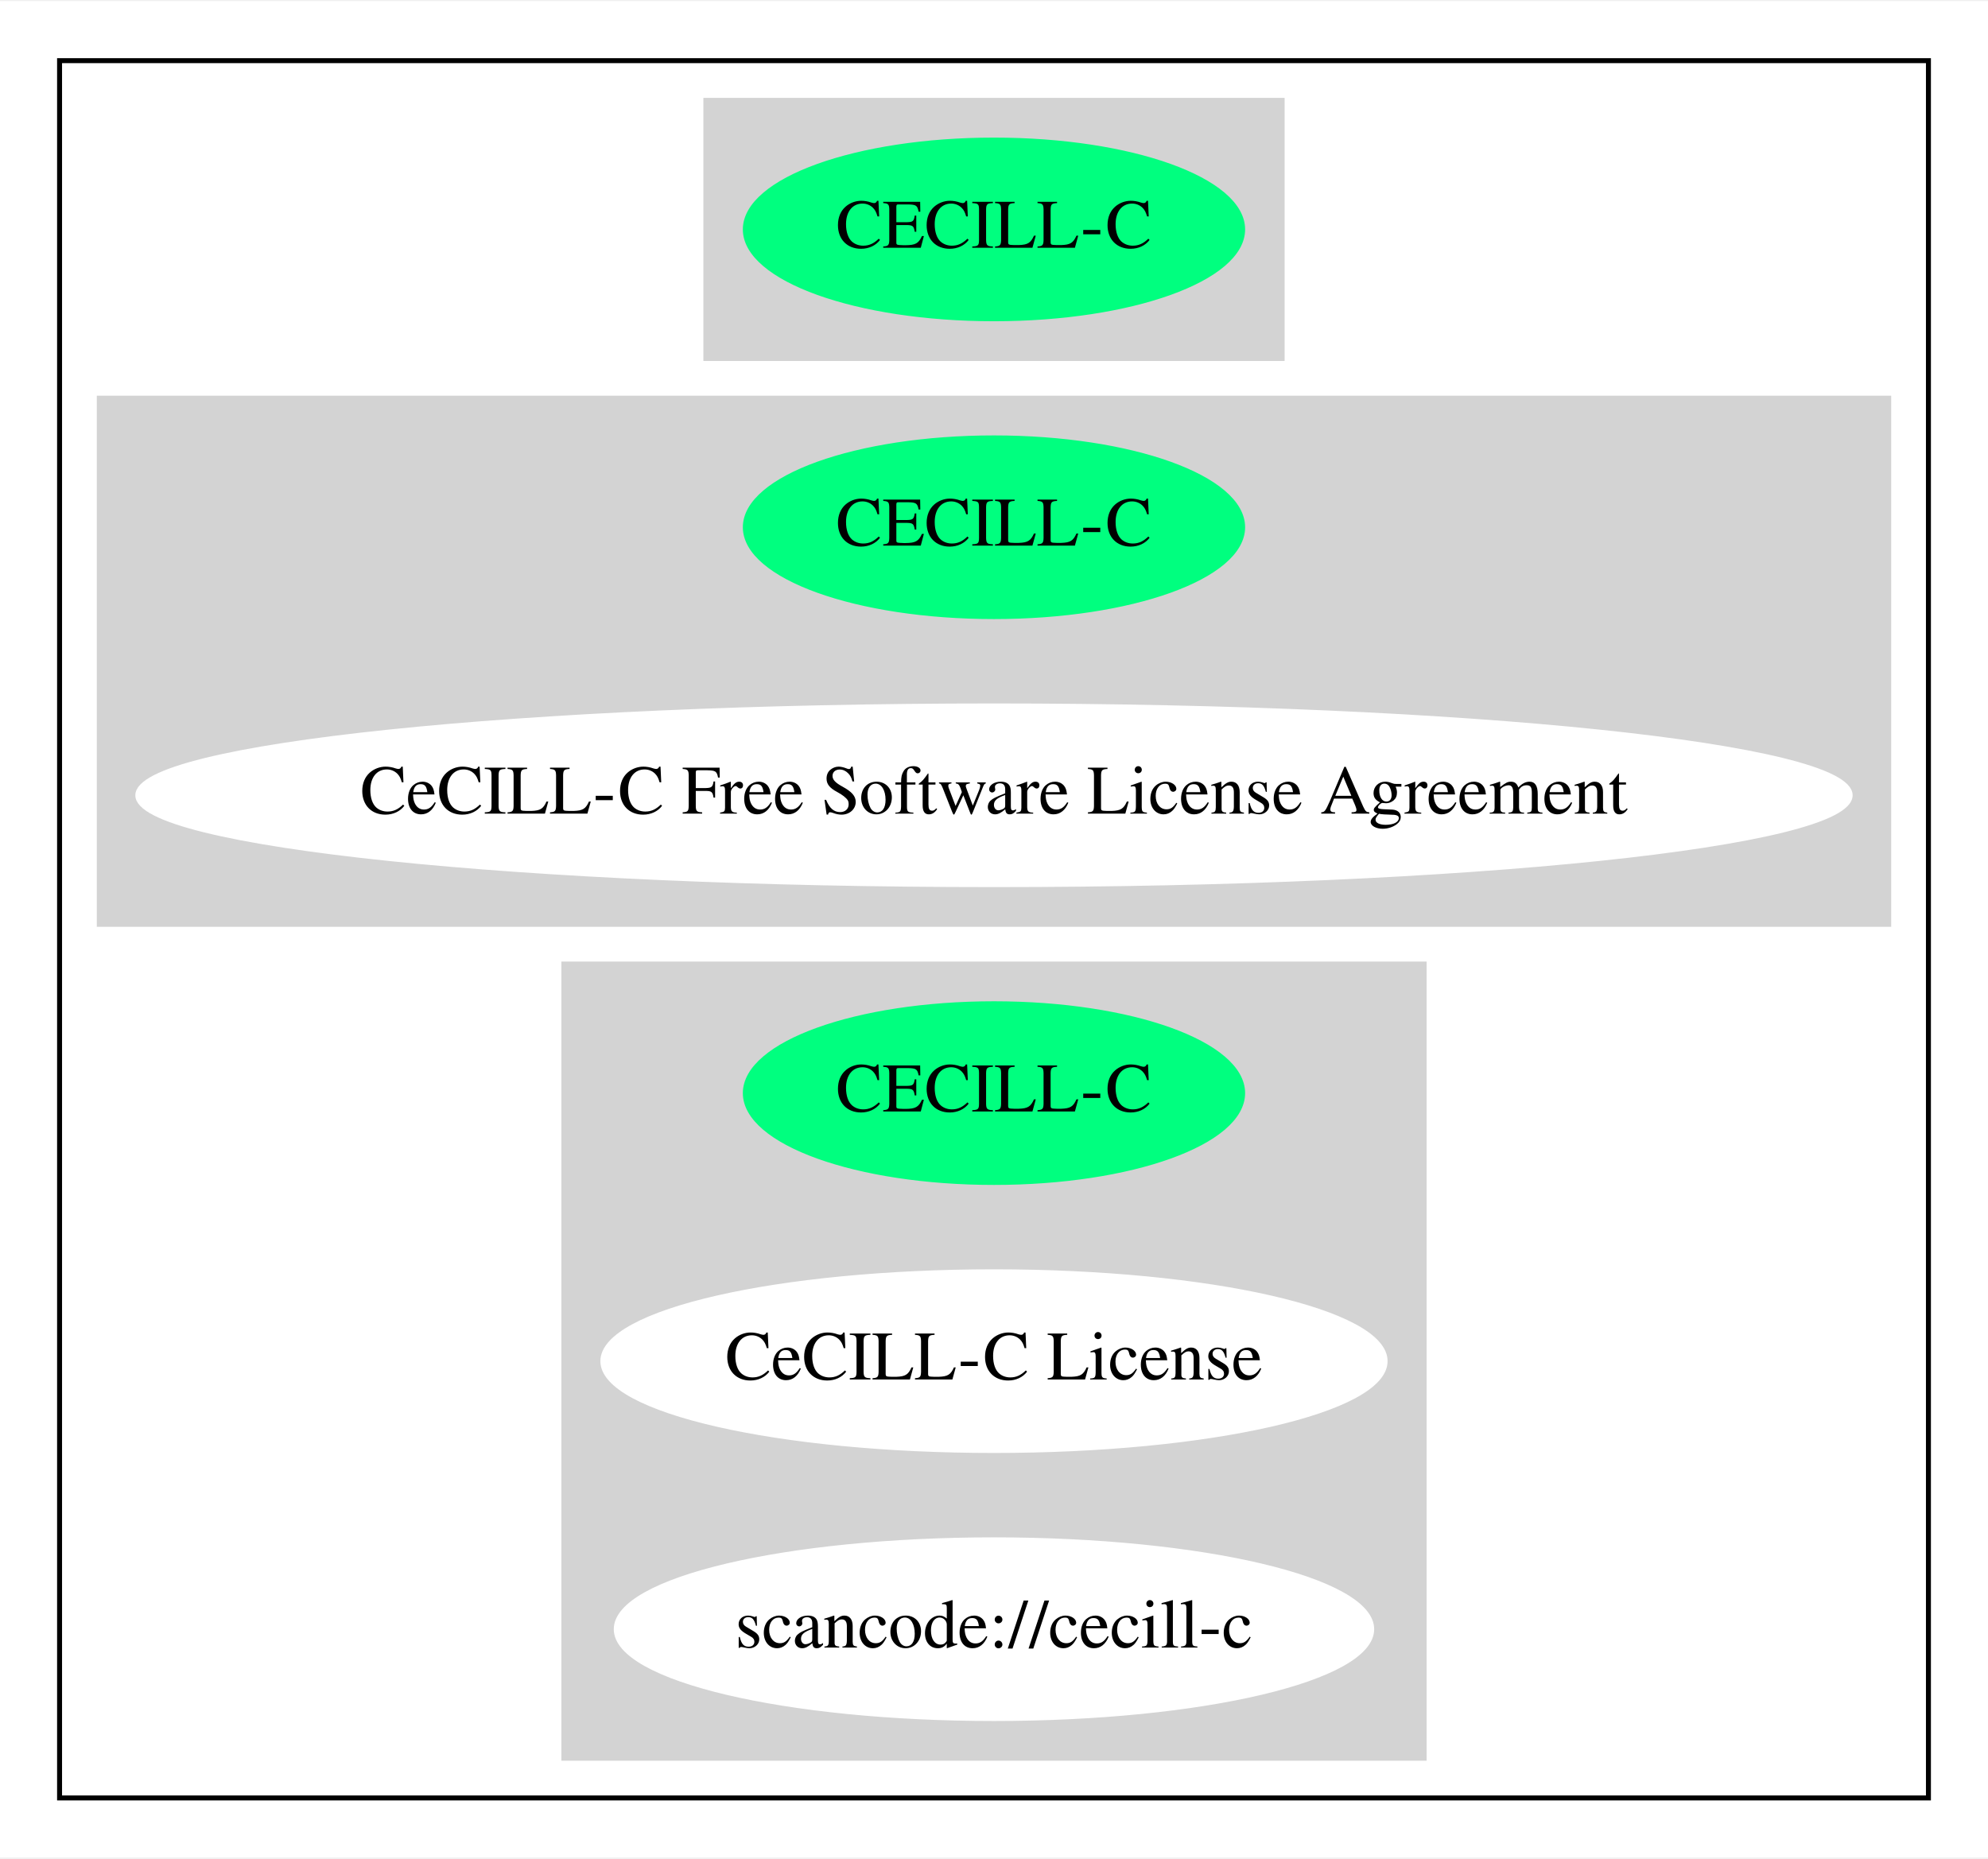
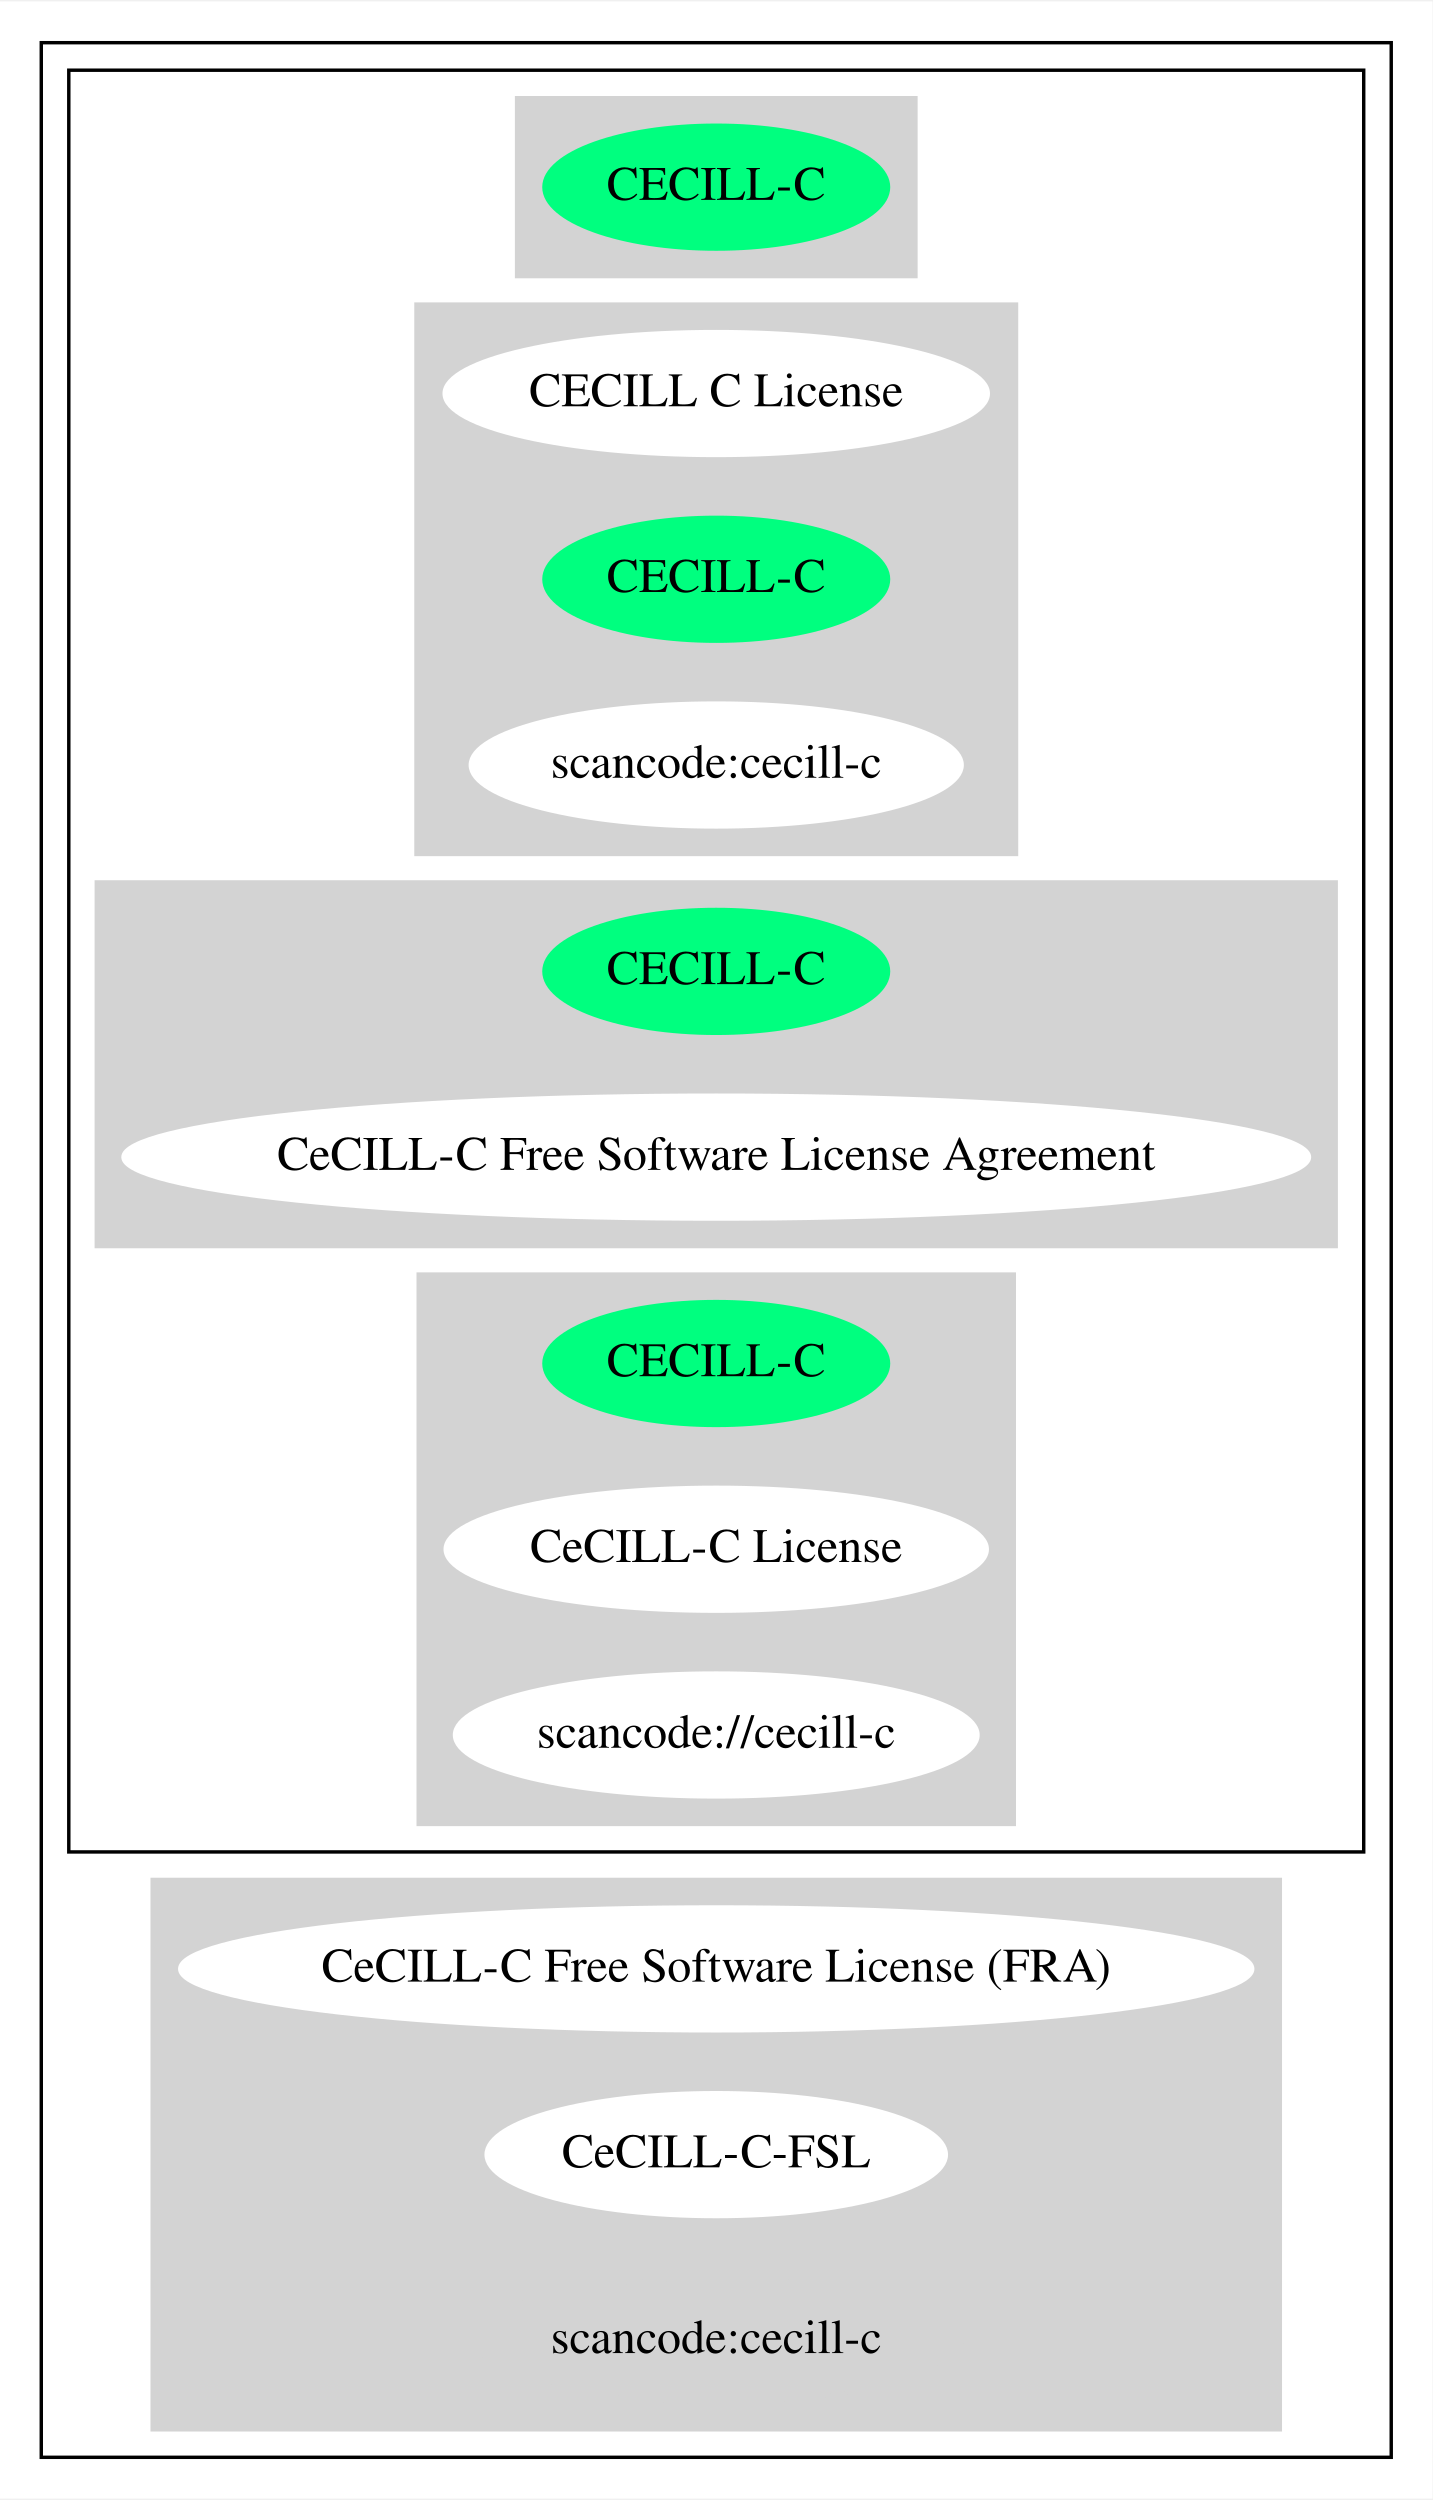
- <svg xmlns="http://www.w3.org/2000/svg" width="400pt" height="374pt" viewBox="0.00 0.00 400.47 374.00">
-   <g id="graph0" class="graph" transform="scale(1 1) rotate(0) translate(4 370)">
-     <polygon fill="white" stroke="transparent" points="-4,4 -4,-370 396.47,-370 396.47,4 -4,4" />
+ <svg xmlns="http://www.w3.org/2000/svg" width="416pt" height="726pt" viewBox="0.00 0.00 416.47 726.00">
+   <g id="graph0" class="graph" transform="scale(1 1) rotate(0) translate(4 722)">
+     <polygon fill="white" stroke="transparent" points="-4,4 -4,-722 412.47,-722 412.47,4 -4,4" />
    <g id="clust1" class="cluster">
-       <polygon fill="none" stroke="black" points="8,-8 8,-358 384.47,-358 384.47,-8 8,-8" />
+       <polygon fill="none" stroke="black" points="8,-8 8,-710 400.47,-710 400.47,-8 8,-8" />
    </g>
    <g id="clust2" class="cluster">
-       <polygon fill="lightgray" stroke="lightgray" points="138.19,-298 138.19,-350 254.28,-350 254.28,-298 138.19,-298" />
+       <polygon fill="none" stroke="black" points="16,-184 16,-702 392.47,-702 392.47,-184 16,-184" />
    </g>
    <g id="clust3" class="cluster">
-       <polygon fill="lightgray" stroke="lightgray" points="16,-184 16,-290 376.47,-290 376.47,-184 16,-184" />
+       <polygon fill="lightgray" stroke="lightgray" points="146.19,-642 146.19,-694 262.28,-694 262.28,-642 146.19,-642" />
    </g>
    <g id="clust4" class="cluster">
-       <polygon fill="lightgray" stroke="lightgray" points="109.59,-16 109.59,-176 282.88,-176 282.88,-16 109.59,-16" />
+       <polygon fill="lightgray" stroke="lightgray" points="116.94,-474 116.94,-634 291.53,-634 291.53,-474 116.94,-474" />
+     </g>
+     <g id="clust5" class="cluster">
+       <polygon fill="lightgray" stroke="lightgray" points="24,-360 24,-466 384.47,-466 384.47,-360 24,-360" />
+     </g>
+     <g id="clust6" class="cluster">
+       <polygon fill="lightgray" stroke="lightgray" points="117.59,-192 117.59,-352 290.88,-352 290.88,-192 117.59,-192" />
+     </g>
+     <g id="clust7" class="cluster">
+       <polygon fill="lightgray" stroke="lightgray" points="40.25,-16 40.25,-176 368.22,-176 368.22,-16 40.25,-16" />
    </g>
    <g id="node1" class="node">
-       <ellipse fill="springgreen" stroke="springgreen" cx="196.23" cy="-324" rx="50.09" ry="18" />
-       <text text-anchor="middle" x="196.23" y="-320.3" font-family="Times,serif" font-size="14.00">CECILL-C</text>
+       <ellipse fill="springgreen" stroke="springgreen" cx="204.23" cy="-668" rx="50.09" ry="18" />
+       <text text-anchor="middle" x="204.23" y="-664.3" font-family="Times,serif" font-size="14.00">CECILL-C</text>
    </g>
    <g id="node2" class="node">
-       <ellipse fill="springgreen" stroke="springgreen" cx="196.23" cy="-264" rx="50.09" ry="18" />
-       <text text-anchor="middle" x="196.23" y="-260.3" font-family="Times,serif" font-size="14.00">CECILL-C</text>
+       <ellipse fill="white" stroke="white" cx="204.23" cy="-608" rx="79.09" ry="18" />
+       <text text-anchor="middle" x="204.23" y="-604.3" font-family="Times,serif" font-size="14.00">CECILL C License</text>
    </g>
    <g id="node3" class="node">
-       <ellipse fill="white" stroke="white" cx="196.23" cy="-210" rx="172.47" ry="18" />
-       <text text-anchor="middle" x="196.23" y="-206.3" font-family="Times,serif" font-size="14.00">CeCILL-C Free Software License Agreement</text>
+       <ellipse fill="springgreen" stroke="springgreen" cx="204.23" cy="-554" rx="50.09" ry="18" />
+       <text text-anchor="middle" x="204.23" y="-550.3" font-family="Times,serif" font-size="14.00">CECILL-C</text>
    </g>
    <g id="node4" class="node">
-       <ellipse fill="springgreen" stroke="springgreen" cx="196.23" cy="-150" rx="50.09" ry="18" />
-       <text text-anchor="middle" x="196.23" y="-146.3" font-family="Times,serif" font-size="14.00">CECILL-C</text>
+       <ellipse fill="white" stroke="white" cx="204.23" cy="-500" rx="71.49" ry="18" />
+       <text text-anchor="middle" x="204.23" y="-496.3" font-family="Times,serif" font-size="14.00">scancode:cecill-c</text>
    </g>
    <g id="node5" class="node">
-       <ellipse fill="white" stroke="white" cx="196.23" cy="-96" rx="78.79" ry="18" />
-       <text text-anchor="middle" x="196.23" y="-92.3" font-family="Times,serif" font-size="14.00">CeCILL-C License</text>
+       <ellipse fill="springgreen" stroke="springgreen" cx="204.23" cy="-440" rx="50.09" ry="18" />
+       <text text-anchor="middle" x="204.23" y="-436.3" font-family="Times,serif" font-size="14.00">CECILL-C</text>
    </g>
    <g id="node6" class="node">
-       <ellipse fill="white" stroke="white" cx="196.23" cy="-42" rx="76.09" ry="18" />
-       <text text-anchor="middle" x="196.23" y="-38.3" font-family="Times,serif" font-size="14.00">scancode://cecill-c</text>
+       <ellipse fill="white" stroke="white" cx="204.23" cy="-386" rx="172.47" ry="18" />
+       <text text-anchor="middle" x="204.23" y="-382.3" font-family="Times,serif" font-size="14.00">CeCILL-C Free Software License Agreement</text>
+     </g>
+     <g id="node7" class="node">
+       <ellipse fill="springgreen" stroke="springgreen" cx="204.23" cy="-326" rx="50.09" ry="18" />
+       <text text-anchor="middle" x="204.23" y="-322.3" font-family="Times,serif" font-size="14.00">CECILL-C</text>
+     </g>
+     <g id="node8" class="node">
+       <ellipse fill="white" stroke="white" cx="204.23" cy="-272" rx="78.79" ry="18" />
+       <text text-anchor="middle" x="204.23" y="-268.3" font-family="Times,serif" font-size="14.00">CeCILL-C License</text>
+     </g>
+     <g id="node9" class="node">
+       <ellipse fill="white" stroke="white" cx="204.23" cy="-218" rx="76.09" ry="18" />
+       <text text-anchor="middle" x="204.23" y="-214.3" font-family="Times,serif" font-size="14.00">scancode://cecill-c</text>
+     </g>
+     <g id="node10" class="node">
+       <ellipse fill="white" stroke="white" cx="204.23" cy="-150" rx="155.97" ry="18" />
+       <text text-anchor="middle" x="204.23" y="-146.3" font-family="Times,serif" font-size="14.00">CeCILL-C Free Software License (FRA)</text>
+     </g>
+     <g id="node11" class="node">
+       <ellipse fill="white" stroke="white" cx="204.23" cy="-96" rx="66.89" ry="18" />
+       <text text-anchor="middle" x="204.23" y="-92.3" font-family="Times,serif" font-size="14.00">CeCILL-C-FSL</text>
+     </g>
+     <g id="node12" class="node">
+       <ellipse fill="lightgray" stroke="lightgray" cx="204.23" cy="-42" rx="71.49" ry="18" />
+       <text text-anchor="middle" x="204.23" y="-38.3" font-family="Times,serif" font-size="14.00">scancode:cecill-c</text>
    </g>
  </g>
</svg>
